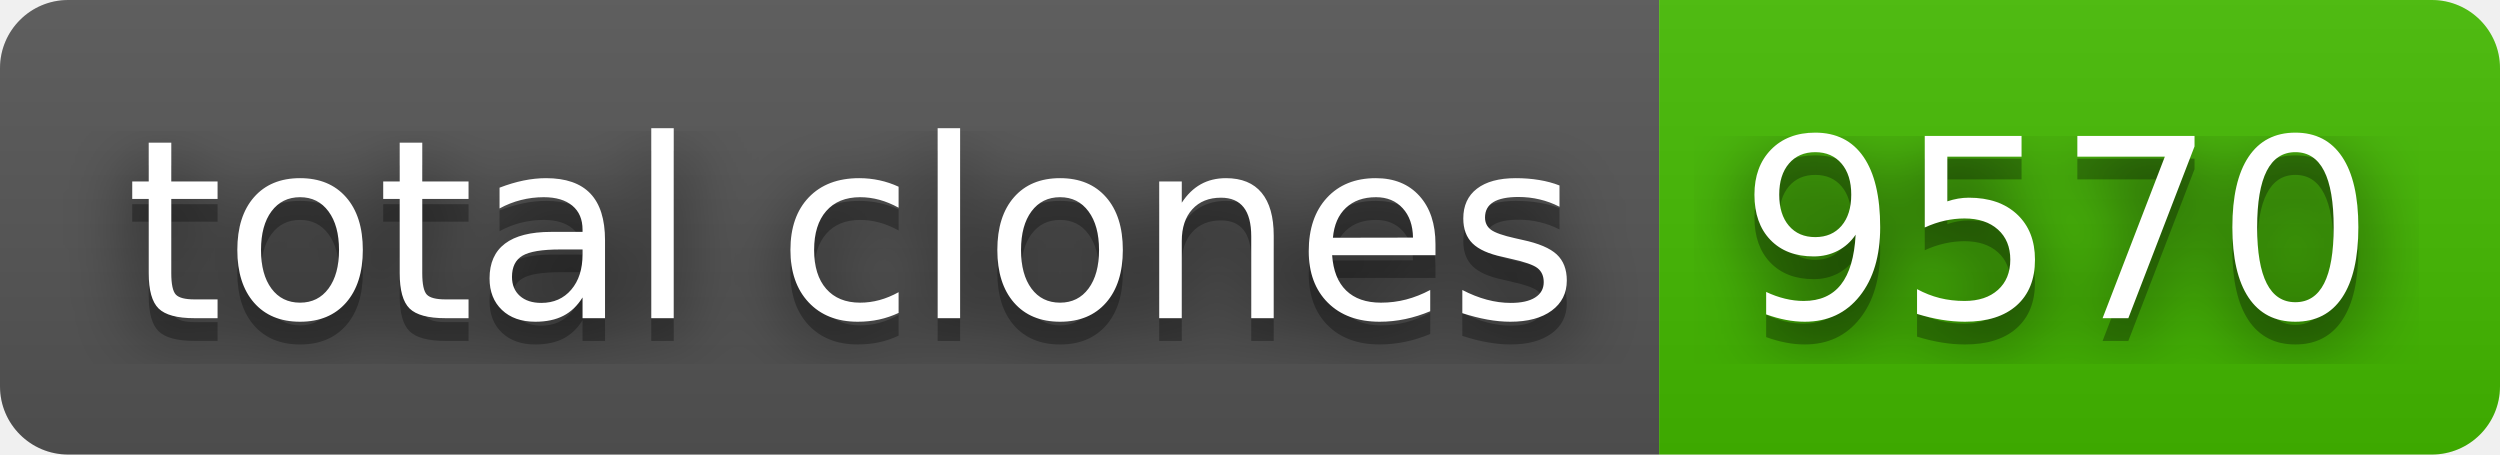
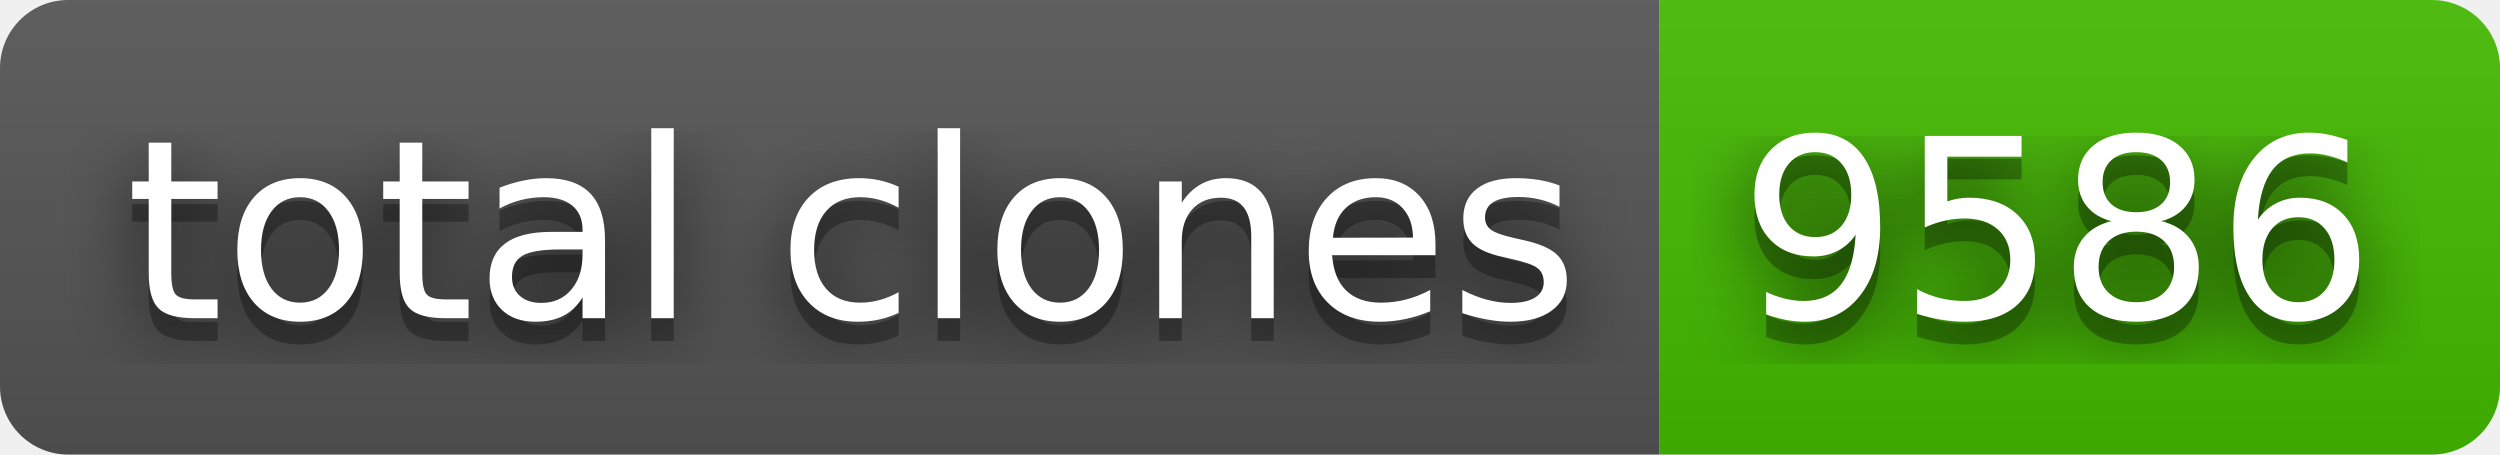
- <svg xmlns="http://www.w3.org/2000/svg" width="110" height="20" role="img" aria-label="total clones: 9570">
+ <svg xmlns="http://www.w3.org/2000/svg" width="110" height="20" role="img" aria-label="total clones: 9586">
  <filter id="blur">
    <feGaussianBlur stdDeviation="16" />
  </filter>
  <linearGradient id="s" x2="0" y2="100%">
    <stop offset="0" stop-color="#bbb" stop-opacity=".1" />
    <stop offset="1" stop-opacity=".1" />
  </linearGradient>
  <clipPath id="r">
    <rect width="110" height="20" rx="3" />
  </clipPath>
  <g clip-path="url(#r)">
    <rect width="73" height="20" fill="#555" />
    <rect x="73" width="37" height="20" fill="#4b0" />
    <rect width="110" height="20" fill="url(#s)" />
  </g>
  <g fill="#fff" text-anchor="middle" font-family="Verdana,Geneva,DejaVu Sans,sans-serif" text-rendering="geometricPrecision" font-size="110">
    <g transform="scale(.1)">
      <g aria-hidden="true" fill="#010101">
        <text x="375" y="150" fill-opacity=".8" filter="url(#blur)" textLength="630">total clones</text>
        <text x="375" y="150" fill-opacity=".3" textLength="630">total clones</text>
      </g>
      <text x="375" y="140" textLength="630">total clones</text>
    </g>
    <g transform="scale(.1)">
      <g aria-hidden="true" fill="#010101">
-         <text x="905" y="150" fill-opacity=".8" filter="url(#blur)" textLength="270">9570</text>
-         <text x="905" y="150" fill-opacity=".3" textLength="270">9570</text>
+         <text x="905" y="150" fill-opacity=".8" filter="url(#blur)" textLength="270">9586</text>
+         <text x="905" y="150" fill-opacity=".3" textLength="270">9586</text>
      </g>
-       <text x="905" y="140" textLength="270">9570</text>
+       <text x="905" y="140" textLength="270">9586</text>
    </g>
  </g>
</svg>
